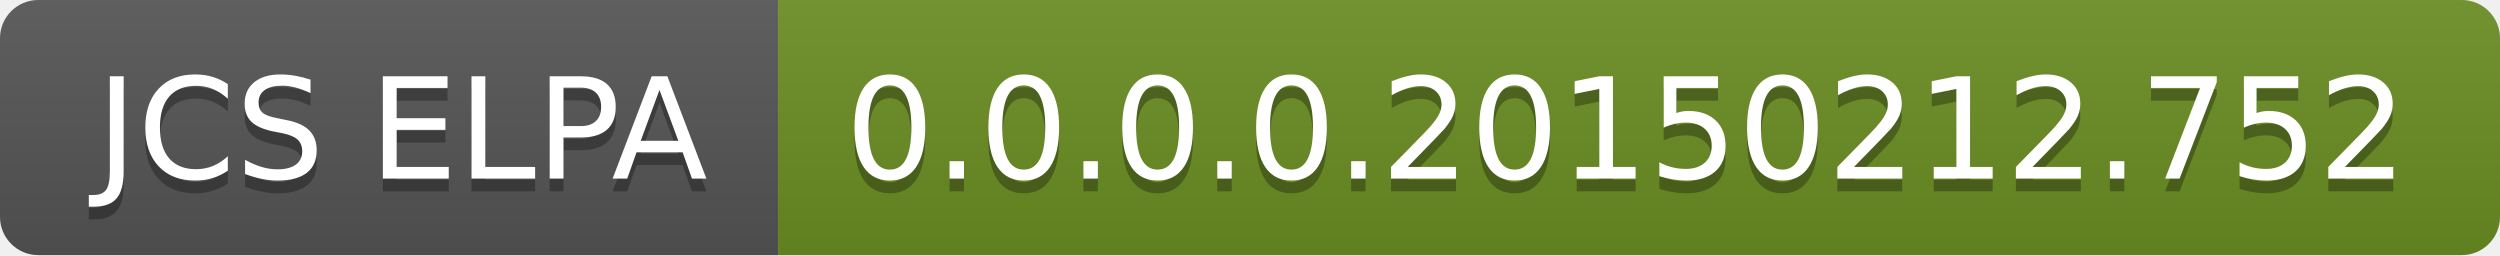
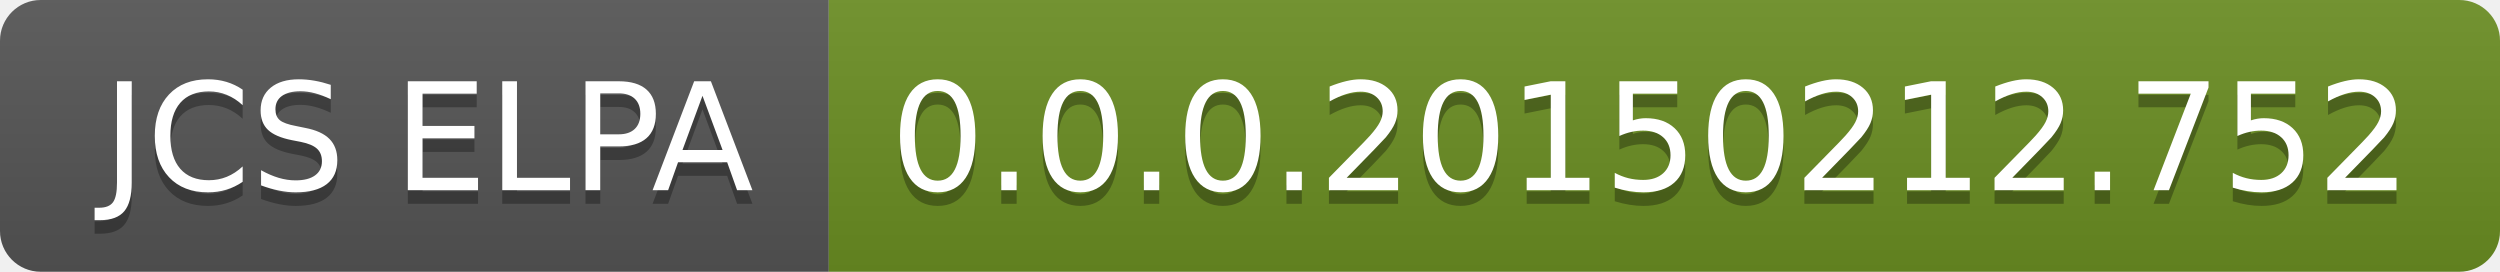
- <svg xmlns="http://www.w3.org/2000/svg" width="196" height="20" role="img" aria-label="JCS ELPA: 0.0.0.0.20150212.752">
+ <svg xmlns="http://www.w3.org/2000/svg" width="184" height="20" role="img" aria-label="JCS ELPA: 0.0.0.20150212.752">
  <linearGradient id="s" x2="0" y2="100%">
    <stop offset="0" stop-color="#bbb" stop-opacity=".1" />
    <stop offset="1" stop-opacity=".1" />
  </linearGradient>
  <clipPath id="r">
-     <rect width="196" height="20" rx="3" fill="#fff" />
+     <rect width="184" height="20" rx="3" fill="#fff" />
  </clipPath>
  <g clip-path="url(#r)">
    <rect width="61" height="20" fill="#555" />
-     <rect x="61" width="135" height="20" fill="#6b8e23" />
-     <rect width="196" height="20" fill="url(#s)" />
+     <rect x="61" width="123" height="20" fill="#6b8e23" />
+     <rect width="184" height="20" fill="url(#s)" />
  </g>
  <g fill="#fff" text-anchor="middle" font-family="Verdana,Geneva,DejaVu Sans,sans-serif" text-rendering="geometricPrecision" font-size="110">
    <text aria-hidden="true" x="315" y="150" fill="#010101" fill-opacity=".3" transform="scale(.1)" textLength="510">JCS ELPA</text>
    <text x="315" y="140" transform="scale(.1)" fill="#fff" textLength="510">JCS ELPA</text>
-     <text aria-hidden="true" x="1275" y="150" fill="#010101" fill-opacity=".3" transform="scale(.1)" textLength="1250">0.0.0.0.20150212.752</text>
-     <text x="1275" y="140" transform="scale(.1)" fill="#fff" textLength="1250">0.0.0.0.20150212.752</text>
+     <text aria-hidden="true" x="1215" y="150" fill="#010101" fill-opacity=".3" transform="scale(.1)" textLength="1130">0.0.0.20150212.752</text>
+     <text x="1215" y="140" transform="scale(.1)" fill="#fff" textLength="1130">0.0.0.20150212.752</text>
  </g>
</svg>
